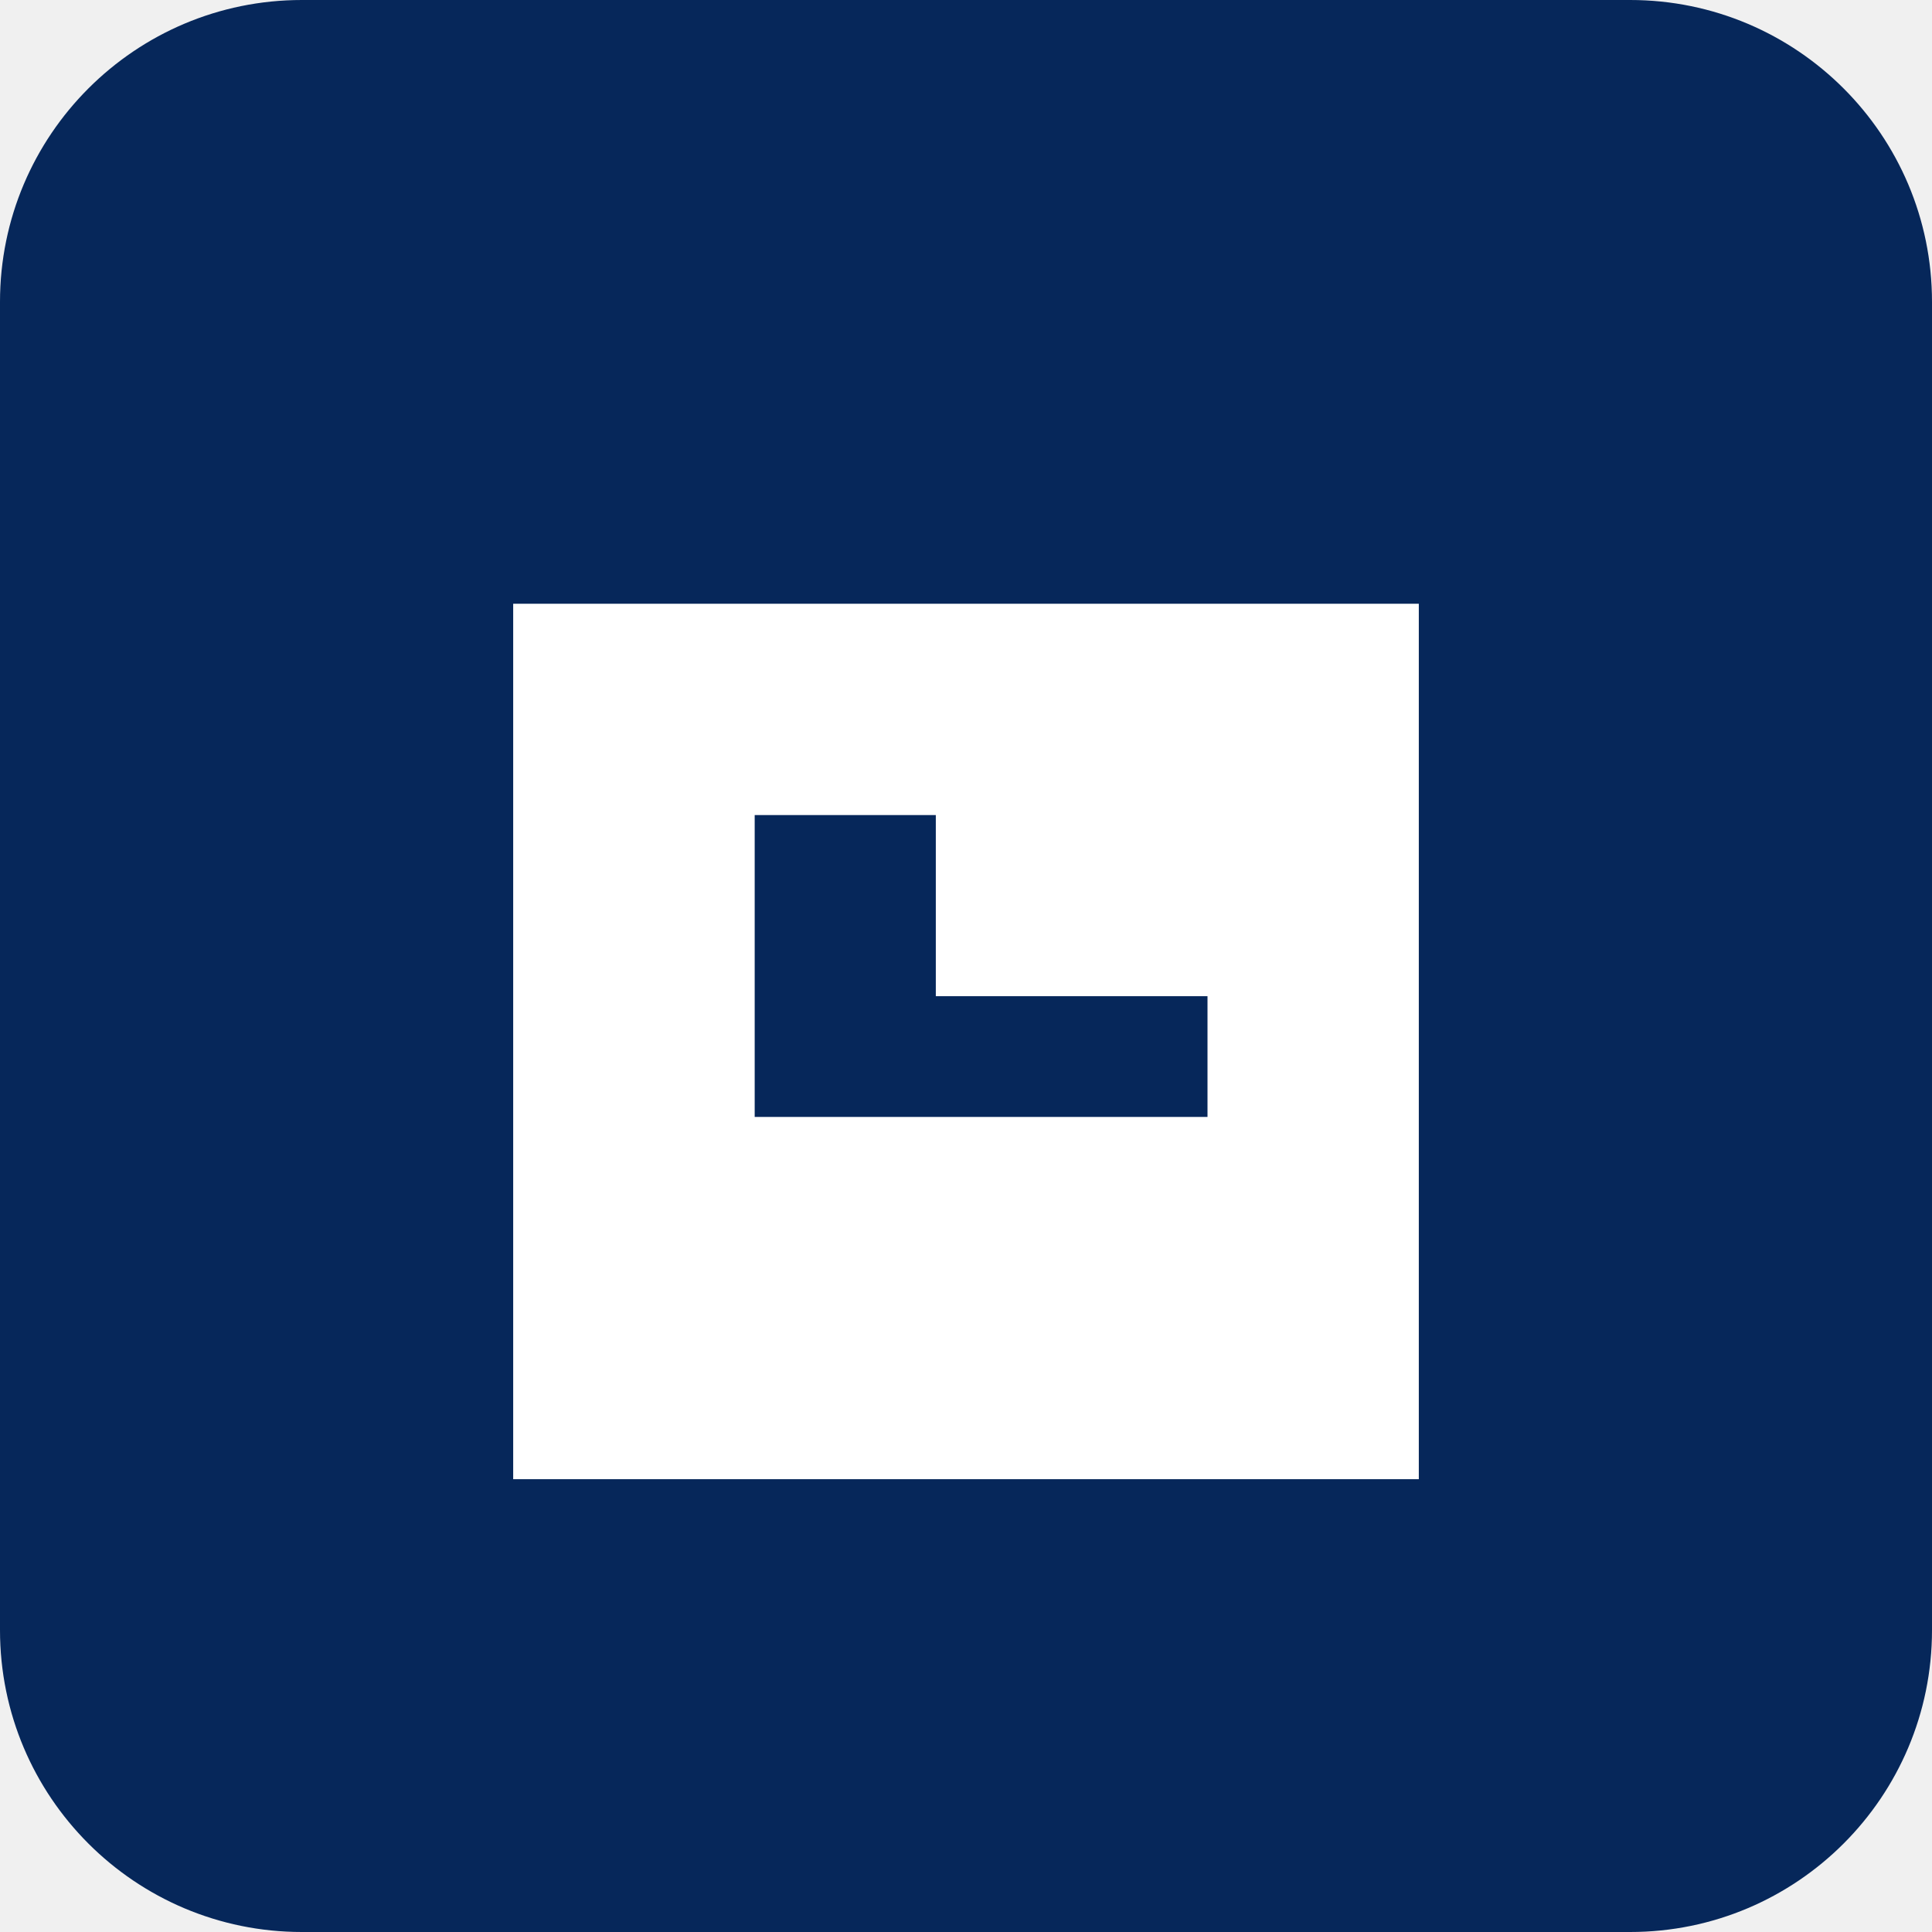
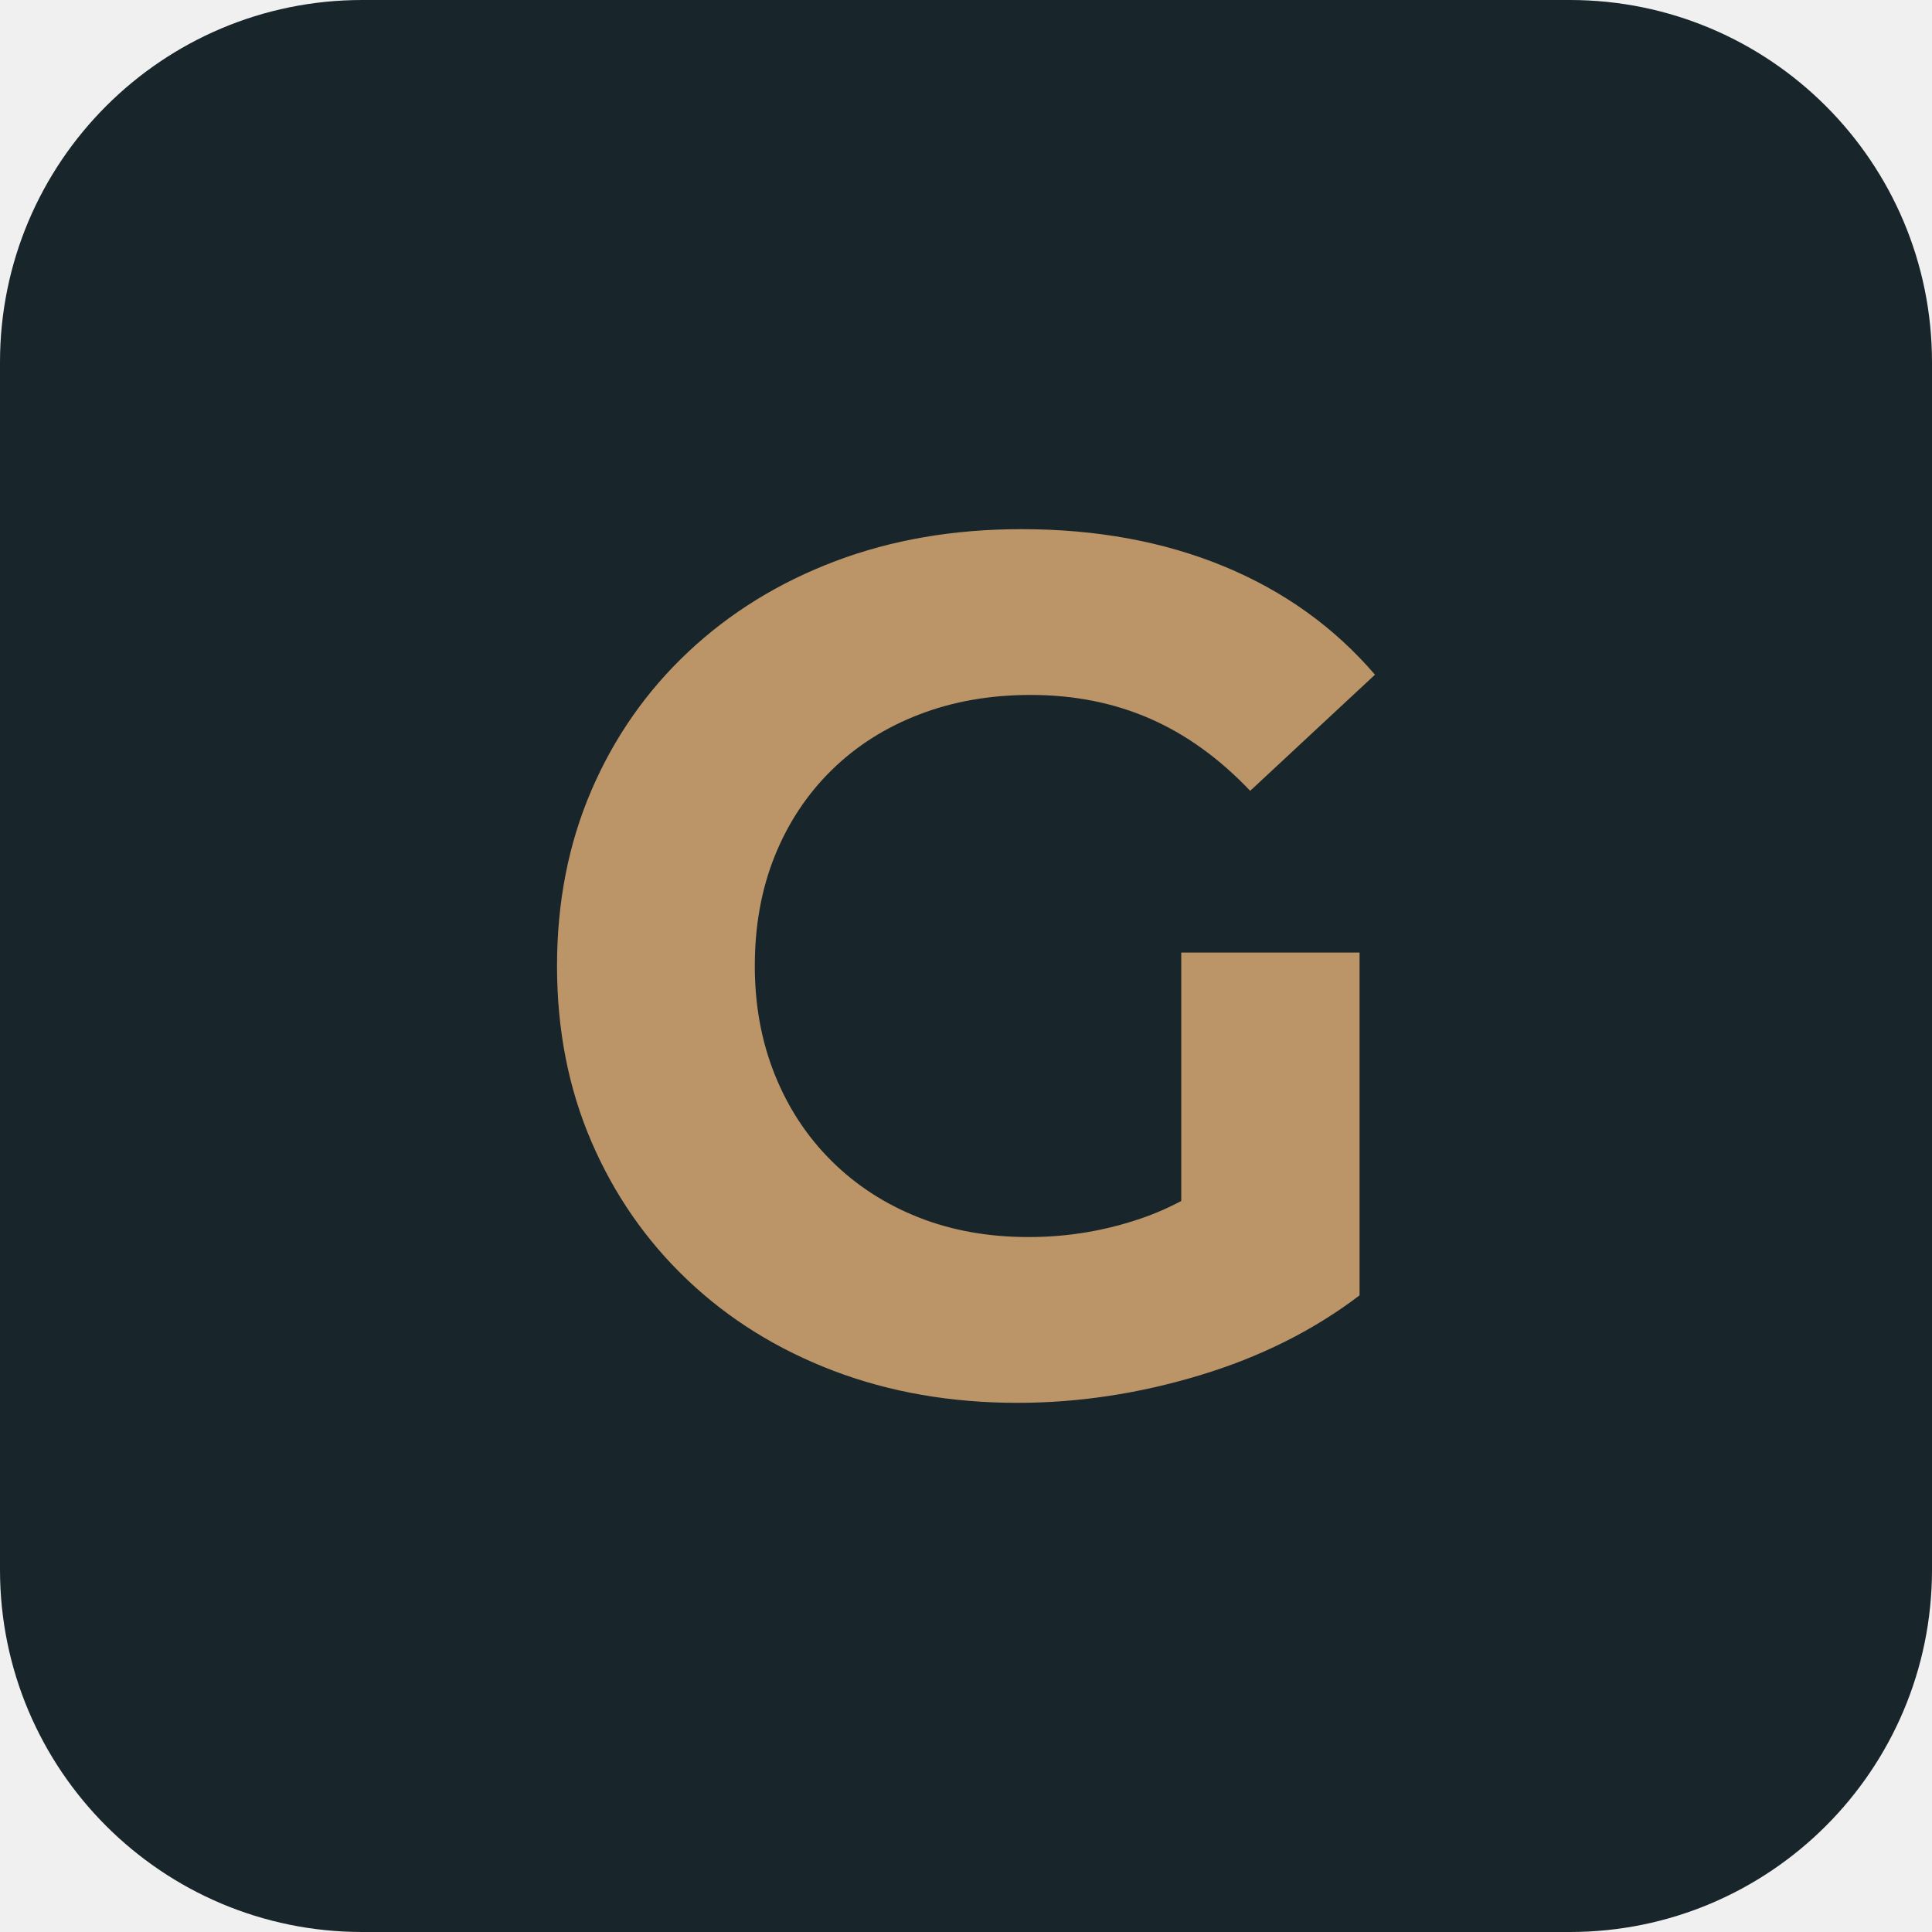
<svg xmlns="http://www.w3.org/2000/svg" viewBox="0 0 64 64">
-   <rect width="64" height="64" rx="10" fill="#06275A" />
-   <path d="M17 20h30v7H25v10h15v-4H31v-6h16v22H17z" fill="#fff" />
+   <rect width="64" height="64" rx="12" fill="#18252A" />
+   <path fill="#BB9467" d="M33.706 46.471Q30.403 46.471 27.615 45.411Q24.828 44.351 22.776 42.403Q20.724 40.455 19.588 37.811Q18.452 35.168 18.452 32.0Q18.452 28.832 19.588 26.189Q20.724 23.545 22.796 21.597Q24.868 19.649 27.671 18.589Q30.474 17.529 33.834 17.529Q37.559 17.529 40.542 18.76Q43.524 19.991 45.548 22.35L41.414 26.197Q39.877 24.581 38.084 23.801Q36.29 23.021 34.145 23.021Q32.126 23.021 30.444 23.67Q28.761 24.319 27.544 25.516Q26.326 26.714 25.665 28.356Q25.004 29.998 25.004 32.0Q25.004 33.946 25.665 35.596Q26.326 37.246 27.544 38.456Q28.761 39.665 30.416 40.322Q32.07 40.979 34.073 40.979Q36.011 40.979 37.821 40.355Q39.63 39.73 41.374 38.241L45.037 42.911Q42.743 44.655 39.728 45.563Q36.714 46.471 33.706 46.471ZM45.037 42.911 39.13 42.073V31.554H45.037Z" />
</svg>
